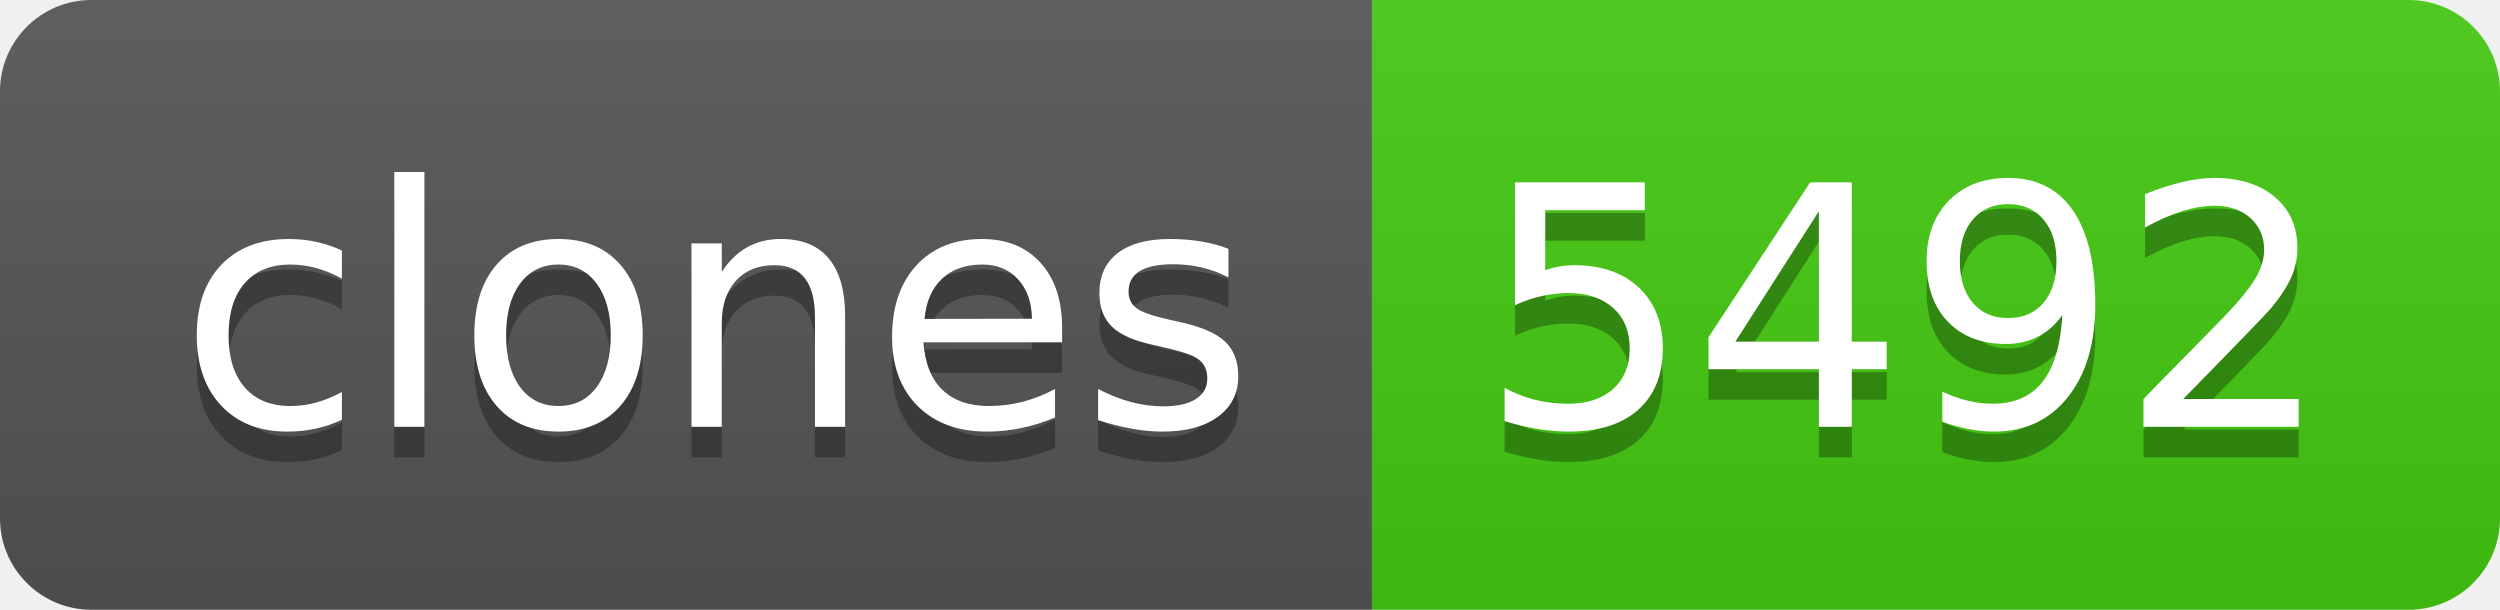
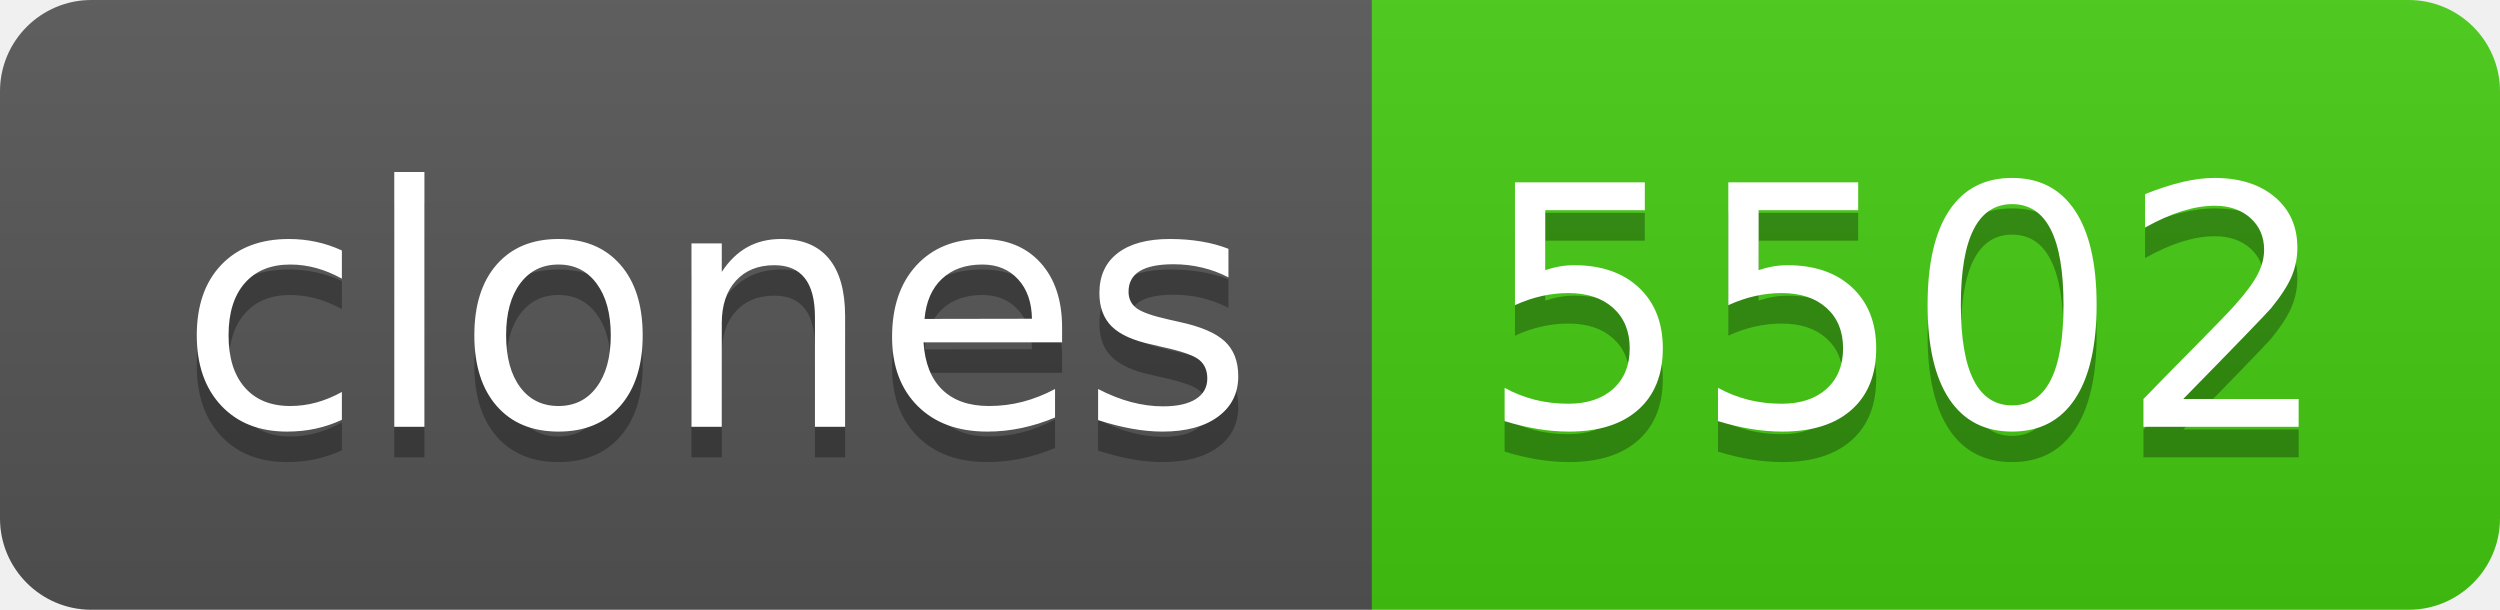
- <svg xmlns="http://www.w3.org/2000/svg" width="82" height="20" role="img" aria-label="clones: 5492">
+ <svg xmlns="http://www.w3.org/2000/svg" width="82" height="20" role="img" aria-label="clones: 5502">
  <linearGradient id="s" x2="0" y2="100%">
    <stop offset="0" stop-color="#bbb" stop-opacity=".1" />
    <stop offset="1" stop-opacity=".1" />
  </linearGradient>
  <clipPath id="r">
    <rect width="82" height="20" rx="3" fill="#fff" />
  </clipPath>
  <g clip-path="url(#r)">
    <rect width="45" height="20" fill="#555" />
    <rect x="45" width="37" height="20" fill="#4c1" />
    <rect width="82" height="20" fill="url(#s)" />
  </g>
  <g fill="#fff" text-anchor="middle" font-family="Verdana,Geneva,DejaVu Sans,sans-serif" text-rendering="geometricPrecision" font-size="110">
    <text aria-hidden="true" x="235" y="150" fill="#010101" fill-opacity=".3" transform="scale(.1)" textLength="350">clones</text>
    <text x="235" y="140" transform="scale(.1)" fill="#fff" textLength="350">clones</text>
-     <text aria-hidden="true" x="625" y="150" fill="#010101" fill-opacity=".3" transform="scale(.1)" textLength="270">5492</text>
-     <text x="625" y="140" transform="scale(.1)" fill="#fff" textLength="270">5492</text>
+     <text aria-hidden="true" x="625" y="150" fill="#010101" fill-opacity=".3" transform="scale(.1)" textLength="270">5502</text>
+     <text x="625" y="140" transform="scale(.1)" fill="#fff" textLength="270">5502</text>
  </g>
</svg>
